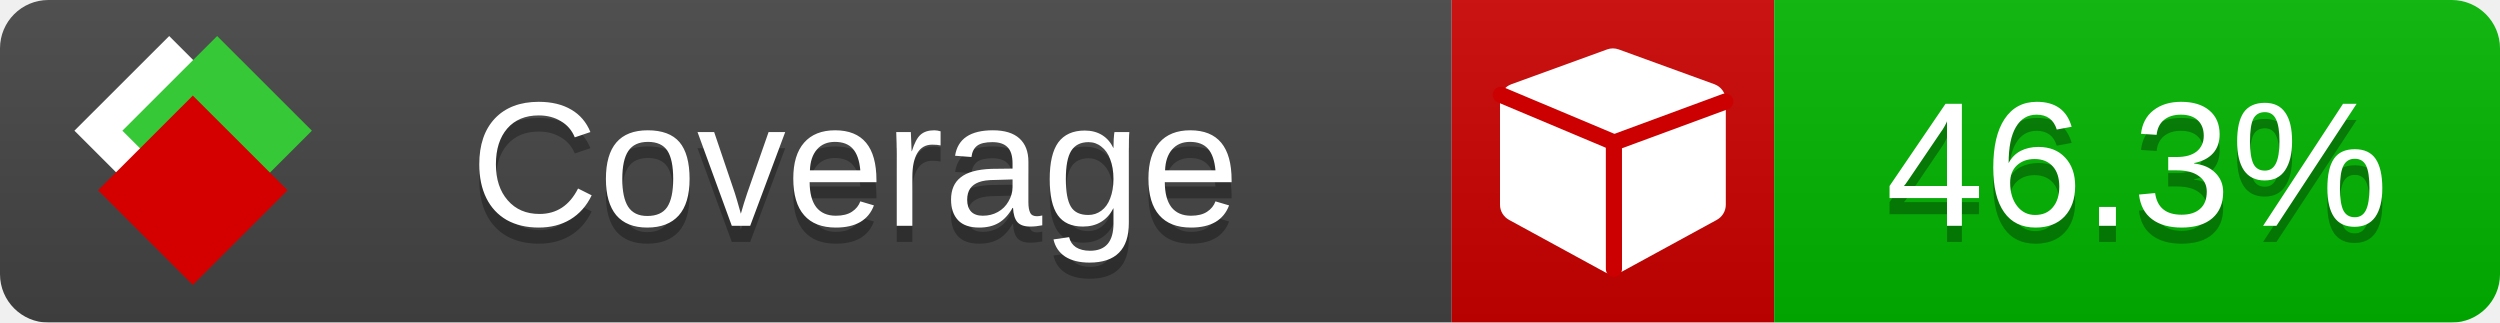
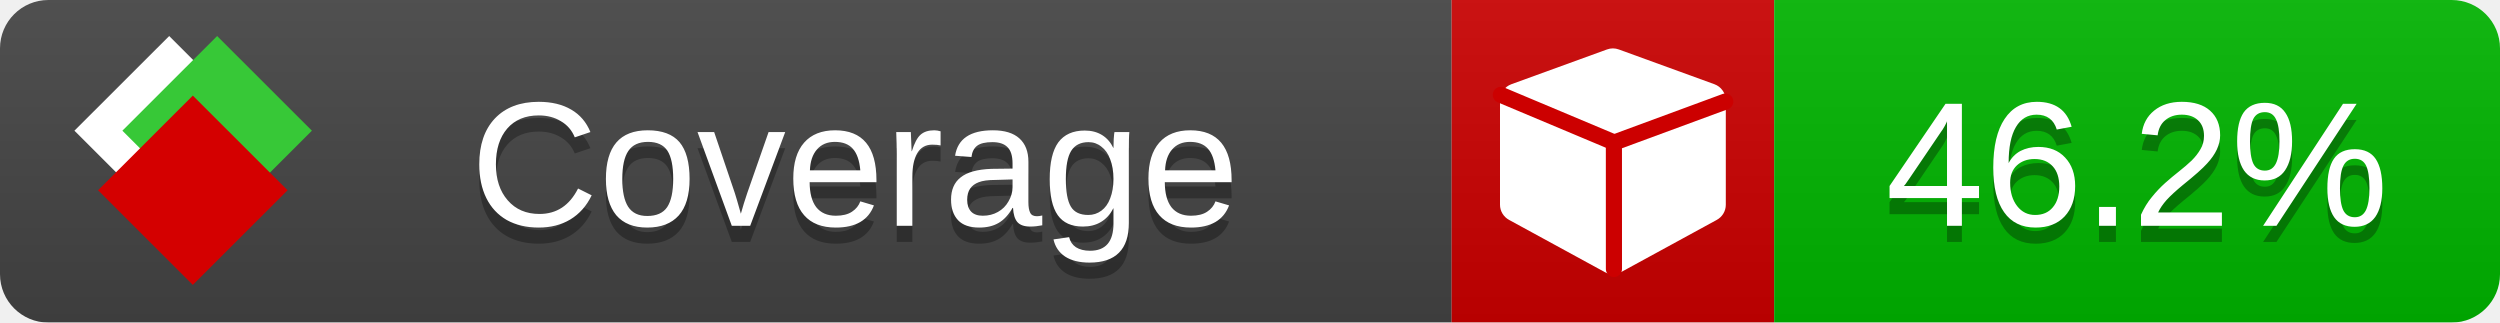
<svg xmlns="http://www.w3.org/2000/svg" xmlns:xlink="http://www.w3.org/1999/xlink" width="155" height="20">
  <style type="text/css">
          
            @keyframes fade1 {
                0% { visibility: visible; opacity: 1; }
               23% { visibility: visible; opacity: 1; }
               25% { visibility: hidden; opacity: 0; }
               48% { visibility: hidden; opacity: 0; }
               50% { visibility: hidden; opacity: 0; }
               73% { visibility: hidden; opacity: 0; }
               75% { visibility: hidden; opacity: 0; }
               98% { visibility: hidden; opacity: 0; }
              100% { visibility: visible; opacity: 1; }
            }
            @keyframes fade2 {
                0% { visibility: hidden; opacity: 0; }
               23% { visibility: hidden; opacity: 0; }
               25% { visibility: visible; opacity: 1; }
               48% { visibility: visible; opacity: 1; }
               50% { visibility: hidden; opacity: 0; }
               73% { visibility: hidden; opacity: 0; }
               75% { visibility: hidden; opacity: 0; }
               98% { visibility: hidden; opacity: 0; }
              100% { visibility: hidden; opacity: 0; }
            }
            @keyframes fade3 {
                0% { visibility: hidden; opacity: 0; }
               23% { visibility: hidden; opacity: 0; }
               25% { visibility: hidden; opacity: 0; }
               48% { visibility: hidden; opacity: 0; }
               50% { visibility: visible; opacity: 1; }
               73% { visibility: visible; opacity: 1; }
               75% { visibility: hidden; opacity: 0; }
               98% { visibility: hidden; opacity: 0; }
              100% { visibility: hidden; opacity: 0; }
            }
            @keyframes fade4 {
                0% { visibility: hidden; opacity: 0; }
               23% { visibility: hidden; opacity: 0; }
               25% { visibility: hidden; opacity: 0; }
               48% { visibility: hidden; opacity: 0; }
               50% { visibility: hidden; opacity: 0; }
               73% { visibility: hidden; opacity: 0; }
               75% { visibility: visible; opacity: 1; }
               98% { visibility: visible; opacity: 1; }
              100% { visibility: hidden; opacity: 0; }
            }
            .linecoverage {
                animation-duration: 15s;
                animation-name: fade1;
                animation-iteration-count: infinite;
            }
            .branchcoverage {
                animation-duration: 15s;
                animation-name: fade2;
                animation-iteration-count: infinite;
            }
            .methodcoverage {
                animation-duration: 15s;
                animation-name: fade3;
                animation-iteration-count: infinite;
            }
            .fullmethodcoverage {
                animation-duration: 15s;
                animation-name: fade4;
                animation-iteration-count: infinite;
            }
          
    </style>
  <defs>
    <linearGradient id="gradient" x2="0" y2="100%">
      <stop offset="0" stop-color="#bbb" stop-opacity=".1" />
      <stop offset="1" stop-opacity=".1" />
    </linearGradient>
    <linearGradient id="c">
      <stop offset="0" stop-color="#d40000" />
      <stop offset="1" stop-color="#ff2a2a" />
    </linearGradient>
    <linearGradient id="a">
      <stop offset="0" stop-color="#e0e0de" />
      <stop offset="1" stop-color="#fff" />
    </linearGradient>
    <linearGradient id="b">
      <stop offset="0" stop-color="#37c837" />
      <stop offset="1" stop-color="#217821" />
    </linearGradient>
    <linearGradient xlink:href="#a" id="e" x1="106.44" x2="69.96" y1="-11.96" y2="-46.84" gradientTransform="matrix(-.8426 -.00045 -.00045 -.8426 -94.27 -75.82)" gradientUnits="userSpaceOnUse" />
    <linearGradient xlink:href="#b" id="f" x1="56.19" x2="77.97" y1="-23.45" y2="10.62" gradientTransform="matrix(.8426 .00045 .00045 .8426 94.27 75.82)" gradientUnits="userSpaceOnUse" />
    <linearGradient xlink:href="#c" id="g" x1="79.98" x2="132.9" y1="10.79" y2="10.79" gradientTransform="matrix(.8426 .00045 .00045 .8426 94.27 75.82)" gradientUnits="userSpaceOnUse" />
    <mask id="mask">
      <rect width="155" height="20" rx="3" fill="#fff" />
    </mask>
    <g id="icon" transform="matrix(.04486 0 0 .04481 -.48 -.63)">
      <rect width="52.92" height="52.92" x="-109.72" y="-27.13" fill="url(#e)" transform="rotate(-135)" />
      <rect width="52.92" height="52.92" x="70.19" y="-39.18" fill="url(#f)" transform="rotate(45)" />
      <rect width="52.92" height="52.92" x="80.05" y="-15.74" fill="url(#g)" transform="rotate(45)" />
    </g>
  </defs>
  <g mask="url(#mask)">
    <rect x="0" y="0" width="90" height="20" fill="#444" />
    <rect x="90" y="0" width="20" height="20" fill="#c00" />
    <rect x="110" y="0" width="45" height="20" fill="#00B600" />
    <rect x="0" y="0" width="155" height="20" fill="url(#gradient)" />
  </g>
  <g>
    <path class="" fill="#fff" d="m 107,6.231 v 6.462 c 0,0.196 -0.051,0.379 -0.151,0.547 -0.101,0.168 -0.238,0.3 -0.412,0.395 l -5.923,3.231 c -0.157,0.09 -0.328,0.135 -0.513,0.135 -0.185,0 -0.356,-0.045 -0.513,-0.135 l -5.923,-3.231 C 93.39,13.539 93.252,13.407 93.151,13.239 93.05,13.071 93,12.889 93,12.692 v -6.462 c 0,-0.224 0.065,-0.429 0.194,-0.614 0.129,-0.185 0.3,-0.317 0.513,-0.395 l 5.923,-2.154 c 0.123,-0.045 0.247,-0.067 0.37,-0.067 0.123,0 0.247,0.022 0.37,0.067 l 5.923,2.154 c 0.213,0.079 0.384,0.21 0.513,0.395 0.129,0.185 0.194,0.39 0.194,0.614 z" />
    <path class="" style="fill:none;stroke:#cc0000;stroke-width:1;stroke-linecap:round;stroke-dasharray:none;stroke-opacity:1" d="m 100.064,16.677 -0.002,-7.833 6.906,-2.547" />
    <path class="" style="fill:none;stroke:#cc0000;stroke-width:1;stroke-linecap:round;stroke-dasharray:none;stroke-opacity:1" d="M 99.914,8.765 93.052,5.882" />
  </g>
  <g fill="#fff" text-anchor="middle" font-family="Verdana,Arial,Geneva,sans-serif" font-size="11">
    <a xlink:href="https://github.com/danielpalme/ReportGenerator" target="_top">
      <use xlink:href="#icon" transform="translate(3,1) scale(3.5)" />
    </a>
    <text x="53" y="15" fill="#010101" fill-opacity=".3">Coverage</text>
    <text x="53" y="14" fill="#fff">Coverage</text>
-     <text class="" x="132.5" y="15" fill="#010101" fill-opacity=".3">46.3%</text>
-     <text class="" x="132.5" y="14">46.3%</text>
+     <text class="" x="132.5" y="15" fill="#010101" fill-opacity=".3">46.2%</text>
+     <text class="" x="132.5" y="14">46.2%</text>
  </g>
  <g>
    <rect class="" x="90" y="0" width="65" height="20" fill-opacity="0" />
  </g>
</svg>
